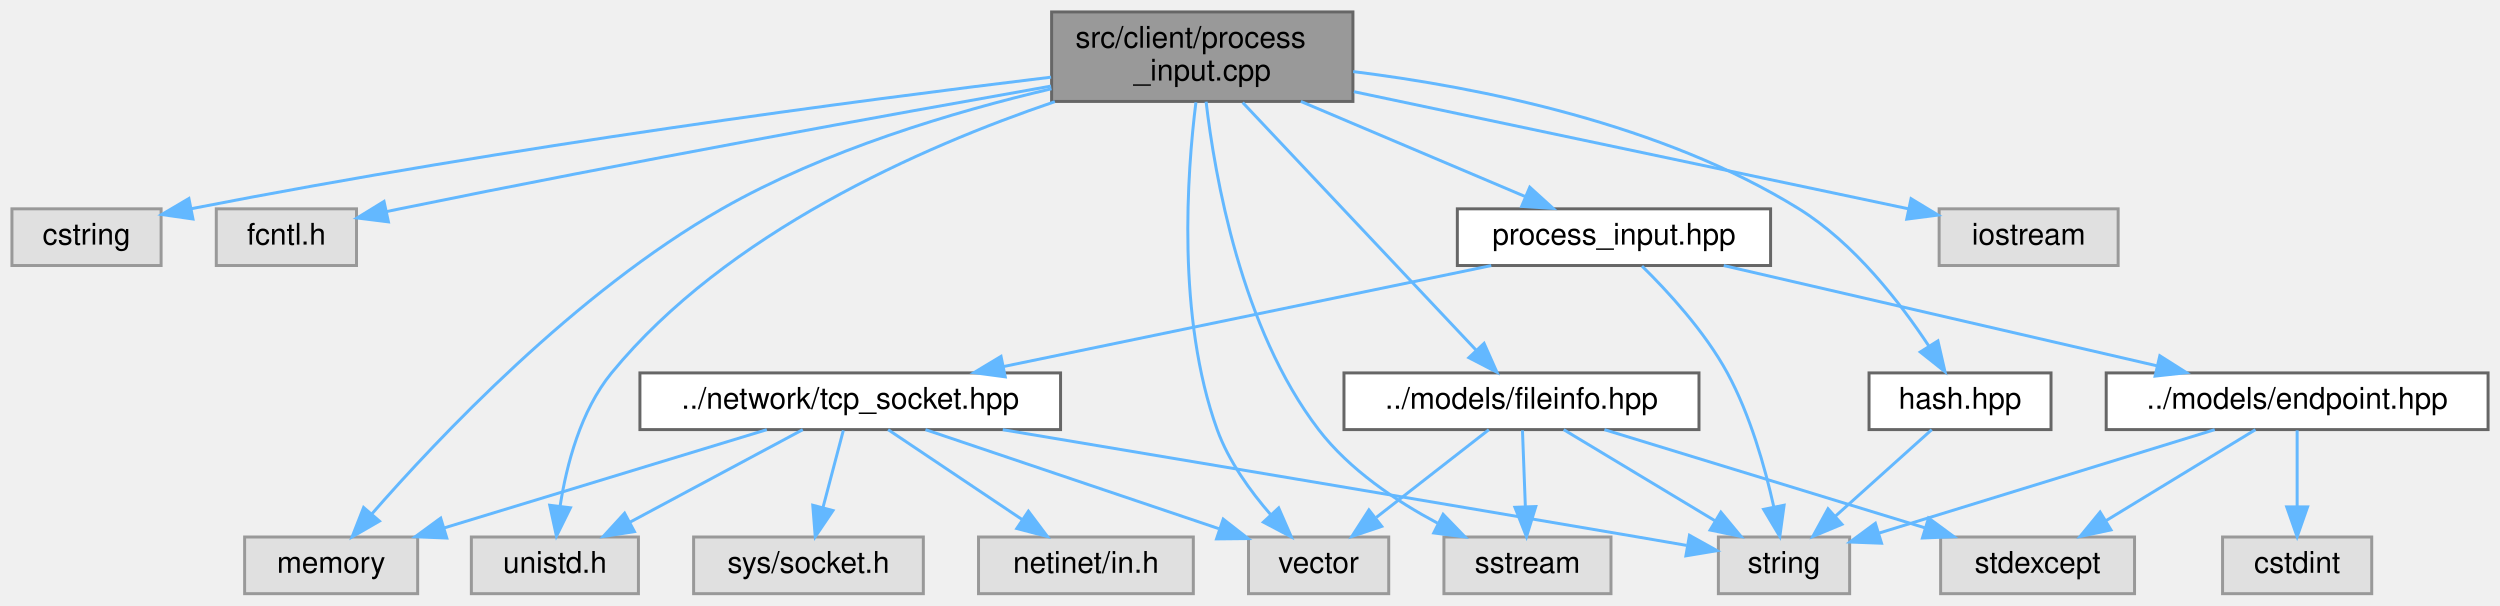
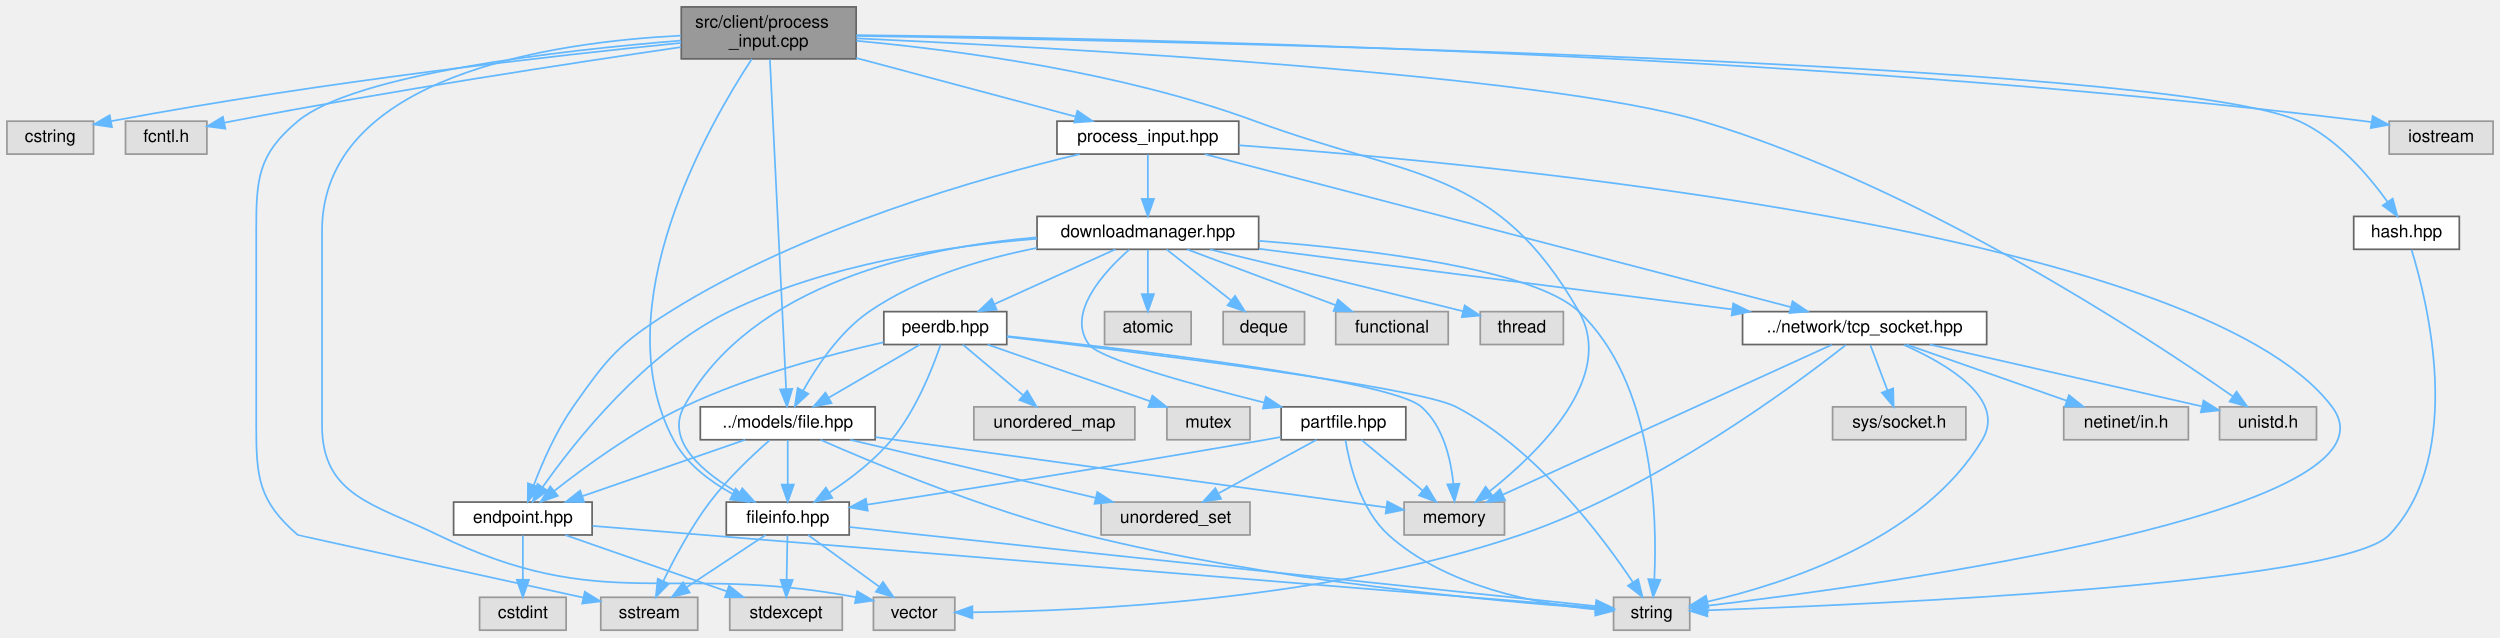
- <svg xmlns="http://www.w3.org/2000/svg" xmlns:xlink="http://www.w3.org/1999/xlink" width="838pt" height="203pt" viewBox="0.00 0.00 838.00 203.00">
-   <g id="graph0" class="graph" transform="scale(1 1) rotate(0) translate(4 199)">
+ <svg xmlns="http://www.w3.org/2000/svg" xmlns:xlink="http://www.w3.org/1999/xlink" width="1444pt" height="368pt" viewBox="0.00 0.00 1444.00 368.00">
+   <g id="graph0" class="graph" transform="scale(1 1) rotate(0) translate(4 364)">
    <g id="Node000001" class="node">
      <g id="a_Node000001">
        <a xlink:title=" ">
-           <polygon fill="#999999" stroke="#666666" points="449.5,-195 348.5,-195 348.5,-165 449.5,-165 449.5,-195" />
-           <text text-anchor="start" x="356.5" y="-183" font-family="Helvetica,sans-Serif" font-size="10.00">src/client/process</text>
-           <text text-anchor="middle" x="399" y="-172" font-family="Helvetica,sans-Serif" font-size="10.00">_input.cpp</text>
+           <polygon fill="#999999" stroke="#666666" points="490.5,-360 389.5,-360 389.5,-330 490.5,-330 490.5,-360" />
+           <text text-anchor="start" x="397.5" y="-348" font-family="Helvetica,sans-Serif" font-size="10.00">src/client/process</text>
+           <text text-anchor="middle" x="440" y="-337" font-family="Helvetica,sans-Serif" font-size="10.00">_input.cpp</text>
        </a>
      </g>
    </g>
    <g id="Node000002" class="node">
      <g id="a_Node000002">
        <a xlink:title=" ">
-           <polygon fill="#e0e0e0" stroke="#999999" points="50,-129 0,-129 0,-110 50,-110 50,-129" />
-           <text text-anchor="middle" x="25" y="-117" font-family="Helvetica,sans-Serif" font-size="10.00">cstring</text>
+           <polygon fill="#e0e0e0" stroke="#999999" points="50,-294 0,-294 0,-275 50,-275 50,-294" />
+           <text text-anchor="middle" x="25" y="-282" font-family="Helvetica,sans-Serif" font-size="10.00">cstring</text>
        </a>
      </g>
    </g>
    <g id="edge1_Node000001_Node000002" class="edge">
      <g id="a_edge1_Node000001_Node000002">
        <a xlink:title=" ">
-           <path fill="none" stroke="#63b8ff" d="M348.33,-173.14C283.67,-165.31 168.24,-150.15 60.28,-129.08" />
-           <polygon fill="#63b8ff" stroke="#63b8ff" points="60.68,-125.59 50.19,-127.09 59.32,-132.46 60.68,-125.59" />
+           <path fill="none" stroke="#63b8ff" d="M389.48,-339.23C318.17,-332.09 183.81,-317.13 60.2,-294.03" />
+           <polygon fill="#63b8ff" stroke="#63b8ff" points="60.66,-290.56 50.18,-292.14 59.36,-297.43 60.66,-290.56" />
        </a>
      </g>
    </g>
    <g id="Node000003" class="node">
      <g id="a_Node000003">
        <a xlink:title=" ">
-           <polygon fill="#e0e0e0" stroke="#999999" points="115.5,-129 68.5,-129 68.5,-110 115.5,-110 115.5,-129" />
-           <text text-anchor="middle" x="92" y="-117" font-family="Helvetica,sans-Serif" font-size="10.00">fcntl.h</text>
+           <polygon fill="#e0e0e0" stroke="#999999" points="115.5,-294 68.5,-294 68.5,-275 115.5,-275 115.5,-294" />
+           <text text-anchor="middle" x="92" y="-282" font-family="Helvetica,sans-Serif" font-size="10.00">fcntl.h</text>
        </a>
      </g>
    </g>
    <g id="edge2_Node000001_Node000003" class="edge">
      <g id="a_edge2_Node000001_Node000003">
        <a xlink:title=" ">
-           <path fill="none" stroke="#63b8ff" d="M348.32,-170.15C294.17,-160.55 205.85,-144.53 130,-129 128.55,-128.7 127.07,-128.4 125.58,-128.08" />
-           <polygon fill="#63b8ff" stroke="#63b8ff" points="126.2,-124.63 115.69,-125.94 124.72,-131.48 126.2,-124.63" />
+           <path fill="none" stroke="#63b8ff" d="M389.36,-336.79C327.85,-327.81 221.01,-311.5 130,-294 128.55,-293.72 127.07,-293.43 125.57,-293.12" />
+           <polygon fill="#63b8ff" stroke="#63b8ff" points="126.18,-289.67 115.67,-291.03 124.73,-296.52 126.18,-289.67" />
        </a>
      </g>
    </g>
    <g id="Node000004" class="node">
      <g id="a_Node000004">
        <a xlink:title=" ">
-           <polygon fill="#e0e0e0" stroke="#999999" points="136,-19 78,-19 78,0 136,0 136,-19" />
-           <text text-anchor="middle" x="107" y="-7" font-family="Helvetica,sans-Serif" font-size="10.00">memory</text>
+           <polygon fill="#e0e0e0" stroke="#999999" points="865,-74 807,-74 807,-55 865,-55 865,-74" />
+           <text text-anchor="middle" x="836" y="-62" font-family="Helvetica,sans-Serif" font-size="10.00">memory</text>
        </a>
      </g>
    </g>
    <g id="edge3_Node000001_Node000004" class="edge">
      <g id="a_edge3_Node000001_Node000004">
        <a xlink:title=" ">
-           <path fill="none" stroke="#63b8ff" d="M348.47,-169.25C315.54,-161.5 272.45,-148.64 238,-129 188.93,-101.02 142.66,-51.96 120.56,-26.64" />
-           <polygon fill="#63b8ff" stroke="#63b8ff" points="123.19,-24.33 114.02,-19.03 117.88,-28.89 123.19,-24.33" />
+           <path fill="none" stroke="#63b8ff" d="M490.64,-340.42C548.02,-335.14 643.61,-322.59 721,-294 811.45,-260.58 860.13,-267.7 908,-184 929.66,-146.13 884.56,-102.48 856.37,-80.22" />
+           <polygon fill="#63b8ff" stroke="#63b8ff" points="858.33,-77.32 848.26,-74.03 854.09,-82.88 858.33,-77.32" />
        </a>
      </g>
    </g>
    <g id="Node000005" class="node">
      <g id="a_Node000005">
        <a xlink:title=" ">
-           <polygon fill="#e0e0e0" stroke="#999999" points="706,-129 646,-129 646,-110 706,-110 706,-129" />
-           <text text-anchor="middle" x="676" y="-117" font-family="Helvetica,sans-Serif" font-size="10.00">iostream</text>
+           <polygon fill="#e0e0e0" stroke="#999999" points="1436,-294 1376,-294 1376,-275 1436,-275 1436,-294" />
+           <text text-anchor="middle" x="1406" y="-282" font-family="Helvetica,sans-Serif" font-size="10.00">iostream</text>
        </a>
      </g>
    </g>
    <g id="edge4_Node000001_Node000005" class="edge">
      <g id="a_edge4_Node000001_Node000005">
        <a xlink:title=" ">
-           <path fill="none" stroke="#63b8ff" d="M449.81,-168.27C503.32,-156.97 586.51,-139.4 635.69,-129.01" />
-           <polygon fill="#63b8ff" stroke="#63b8ff" points="636.58,-132.4 645.64,-126.91 635.14,-125.55 636.58,-132.4" />
+           <path fill="none" stroke="#63b8ff" d="M490.69,-343.68C630.2,-342.27 1031.46,-334.7 1362,-294 1363.26,-293.84 1364.54,-293.68 1365.83,-293.49" />
+           <polygon fill="#63b8ff" stroke="#63b8ff" points="1366.47,-296.93 1375.79,-291.9 1365.36,-290.02 1366.47,-296.93" />
        </a>
      </g>
    </g>
    <g id="Node000006" class="node">
      <g id="a_Node000006">
        <a xlink:title=" ">
-           <polygon fill="#e0e0e0" stroke="#999999" points="536,-19 480,-19 480,0 536,0 536,-19" />
-           <text text-anchor="middle" x="508" y="-7" font-family="Helvetica,sans-Serif" font-size="10.00">sstream</text>
+           <polygon fill="#e0e0e0" stroke="#999999" points="399,-19 343,-19 343,0 399,0 399,-19" />
+           <text text-anchor="middle" x="371" y="-7" font-family="Helvetica,sans-Serif" font-size="10.00">sstream</text>
        </a>
      </g>
    </g>
    <g id="edge5_Node000001_Node000006" class="edge">
      <g id="a_edge5_Node000001_Node000006">
        <a xlink:title=" ">
-           <path fill="none" stroke="#63b8ff" d="M400.28,-164.92C403.15,-140.3 412.03,-88.84 438,-55 448.33,-41.54 463.98,-31.05 477.86,-23.64" />
-           <polygon fill="#63b8ff" stroke="#63b8ff" points="479.73,-26.61 487.1,-19 476.59,-20.36 479.73,-26.61" />
+           <path fill="none" stroke="#63b8ff" d="M389.35,-340.58C320.16,-334.94 200.9,-321.46 168,-294 144.84,-274.66 144,-260.67 144,-230.5 144,-230.5 144,-230.5 144,-118.5 144,-88.33 145.17,-74.73 168,-55 168.2,-54.83 274.01,-31.69 332.77,-18.85" />
+           <polygon fill="#63b8ff" stroke="#63b8ff" points="333.79,-22.21 342.81,-16.66 332.29,-15.37 333.79,-22.21" />
        </a>
      </g>
    </g>
    <g id="Node000007" class="node">
      <g id="a_Node000007">
        <a xlink:title=" ">
-           <polygon fill="#e0e0e0" stroke="#999999" points="210,-19 154,-19 154,0 210,0 210,-19" />
-           <text text-anchor="middle" x="182" y="-7" font-family="Helvetica,sans-Serif" font-size="10.00">unistd.h</text>
+           <polygon fill="#e0e0e0" stroke="#999999" points="1334,-129 1278,-129 1278,-110 1334,-110 1334,-129" />
+           <text text-anchor="middle" x="1306" y="-117" font-family="Helvetica,sans-Serif" font-size="10.00">unistd.h</text>
        </a>
      </g>
    </g>
    <g id="edge6_Node000001_Node000007" class="edge">
      <g id="a_edge6_Node000001_Node000007">
        <a xlink:title=" ">
-           <path fill="none" stroke="#63b8ff" d="M349.59,-164.93C304.6,-149.65 239.49,-120.93 201,-74 190.62,-61.35 185.91,-43.16 183.77,-29.49" />
-           <polygon fill="#63b8ff" stroke="#63b8ff" points="187.21,-28.79 182.52,-19.29 180.27,-29.64 187.21,-28.79" />
+           <path fill="none" stroke="#63b8ff" d="M490.55,-341.85C606.44,-336.51 888.27,-321.09 979,-294 1103.93,-256.7 1236.21,-169.56 1285.74,-135" />
+           <polygon fill="#63b8ff" stroke="#63b8ff" points="1287.84,-137.8 1294,-129.18 1283.81,-132.07 1287.84,-137.8" />
        </a>
      </g>
    </g>
    <g id="Node000008" class="node">
      <g id="a_Node000008">
        <a xlink:title=" ">
-           <polygon fill="#e0e0e0" stroke="#999999" points="461.5,-19 414.5,-19 414.5,0 461.5,0 461.5,-19" />
-           <text text-anchor="middle" x="438" y="-7" font-family="Helvetica,sans-Serif" font-size="10.00">vector</text>
+           <polygon fill="#e0e0e0" stroke="#999999" points="547.5,-19 500.5,-19 500.5,0 547.5,0 547.5,-19" />
+           <text text-anchor="middle" x="524" y="-7" font-family="Helvetica,sans-Serif" font-size="10.00">vector</text>
        </a>
      </g>
    </g>
    <g id="edge7_Node000001_Node000008" class="edge">
      <g id="a_edge7_Node000001_Node000008">
        <a xlink:title=" ">
-           <path fill="none" stroke="#63b8ff" d="M396.87,-164.71C393.92,-141.07 390.4,-92.69 404,-55 407.82,-44.41 415.14,-34.3 422.01,-26.4" />
-           <polygon fill="#63b8ff" stroke="#63b8ff" points="424.61,-28.75 428.85,-19.03 419.48,-23.98 424.61,-28.75" />
+           <path fill="none" stroke="#63b8ff" d="M389.34,-343.44C314.2,-339.62 182,-320.17 182,-230.5 182,-230.5 182,-230.5 182,-118.5 182,-77.47 212.11,-72.95 249,-55 344.3,-8.63 382.8,-39.14 490.37,-19.07" />
+           <polygon fill="#63b8ff" stroke="#63b8ff" points="491.17,-22.48 500.3,-17.11 489.82,-15.61 491.17,-22.48" />
        </a>
      </g>
    </g>
    <g id="Node000009" class="node">
      <g id="a_Node000009">
-         <a xlink:href="fileinfo_8hpp.html" target="_top" xlink:title=" ">
-           <polygon fill="white" stroke="#666666" points="565.5,-74 446.5,-74 446.5,-55 565.5,-55 565.5,-74" />
-           <text text-anchor="middle" x="506" y="-62" font-family="Helvetica,sans-Serif" font-size="10.00">../models/fileinfo.hpp</text>
+         <a xlink:href="file_8hpp.html" target="_top" xlink:title=" ">
+           <polygon fill="white" stroke="#666666" points="501.5,-129 400.5,-129 400.5,-110 501.5,-110 501.5,-129" />
+           <text text-anchor="middle" x="451" y="-117" font-family="Helvetica,sans-Serif" font-size="10.00">../models/file.hpp</text>
        </a>
      </g>
    </g>
    <g id="edge8_Node000001_Node000009" class="edge">
      <g id="a_edge8_Node000001_Node000009">
        <a xlink:title=" ">
-           <path fill="none" stroke="#63b8ff" d="M412.55,-164.63C432.59,-143.37 469.98,-103.71 490.88,-81.54" />
-           <polygon fill="#63b8ff" stroke="#63b8ff" points="493.46,-83.91 497.77,-74.23 488.36,-79.1 493.46,-83.91" />
+           <path fill="none" stroke="#63b8ff" d="M440.7,-329.68C442.62,-290.76 447.92,-183.07 450.07,-139.33" />
+           <polygon fill="#63b8ff" stroke="#63b8ff" points="453.57,-139.39 450.57,-129.23 446.58,-139.05 453.57,-139.39" />
+         </a>
+       </g>
+     </g>
+     <g id="Node000015" class="node">
+       <g id="a_Node000015">
+         <a xlink:href="fileinfo_8hpp.html" target="_top" xlink:title=" ">
+           <polygon fill="white" stroke="#666666" points="486.5,-74 415.5,-74 415.5,-55 486.5,-55 486.5,-74" />
+           <text text-anchor="middle" x="451" y="-62" font-family="Helvetica,sans-Serif" font-size="10.00">fileinfo.hpp</text>
+         </a>
+       </g>
+     </g>
+     <g id="edge22_Node000001_Node000015" class="edge">
+       <g id="a_edge22_Node000001_Node000015">
+         <a xlink:title=" ">
+           <path fill="none" stroke="#63b8ff" d="M430.27,-329.95C405.43,-292.19 344.44,-186.27 385,-110 392.31,-96.25 405.97,-85.99 418.97,-78.8" />
+           <polygon fill="#63b8ff" stroke="#63b8ff" points="420.89,-81.75 428.22,-74.11 417.72,-75.51 420.89,-81.75" />
+         </a>
+       </g>
+     </g>
+     <g id="Node000016" class="node">
+       <g id="a_Node000016">
+         <a xlink:href="hash_8hpp.html" target="_top" xlink:title=" ">
+           <polygon fill="white" stroke="#666666" points="1416.5,-239 1355.5,-239 1355.5,-220 1416.5,-220 1416.5,-239" />
+           <text text-anchor="middle" x="1386" y="-227" font-family="Helvetica,sans-Serif" font-size="10.00">hash.hpp</text>
+         </a>
+       </g>
+     </g>
+     <g id="edge23_Node000001_Node000016" class="edge">
+       <g id="a_edge23_Node000001_Node000016">
+         <a xlink:title=" ">
+           <path fill="none" stroke="#63b8ff" d="M490.62,-343.27C667.04,-340.42 1248.18,-328.49 1324,-294 1345.83,-284.07 1364.04,-262.73 1374.96,-247.53" />
+           <polygon fill="#63b8ff" stroke="#63b8ff" points="1378.02,-249.25 1380.78,-239.02 1372.25,-245.3 1378.02,-249.25" />
+         </a>
+       </g>
+     </g>
+     <g id="Node000017" class="node">
+       <g id="a_Node000017">
+         <a xlink:href="process__input_8hpp.html" target="_top" xlink:title=" ">
+           <polygon fill="white" stroke="#666666" points="711.5,-294 606.5,-294 606.5,-275 711.5,-275 711.5,-294" />
+           <text text-anchor="middle" x="659" y="-282" font-family="Helvetica,sans-Serif" font-size="10.00">process_input.hpp</text>
+         </a>
+       </g>
+     </g>
+     <g id="edge25_Node000001_Node000017" class="edge">
+       <g id="a_edge25_Node000001_Node000017">
+         <a xlink:title=" ">
+           <path fill="none" stroke="#63b8ff" d="M490.52,-330.51C528.97,-320.23 581.25,-306.27 617.32,-296.63" />
+           <polygon fill="#63b8ff" stroke="#63b8ff" points="618.29,-300 627.04,-294.04 616.48,-293.24 618.29,-300" />
+         </a>
+       </g>
+     </g>
+     <g id="edge9_Node000009_Node000004" class="edge">
+       <g id="a_edge9_Node000009_Node000004">
+         <a xlink:title=" ">
+           <path fill="none" stroke="#63b8ff" d="M501.73,-111.52C579.42,-100.82 726.23,-80.61 796.53,-70.93" />
+           <polygon fill="#63b8ff" stroke="#63b8ff" points="797.31,-74.36 806.74,-69.53 796.35,-67.43 797.31,-74.36" />
+         </a>
+       </g>
+     </g>
+     <g id="edge11_Node000009_Node000006" class="edge">
+       <g id="a_edge11_Node000009_Node000006">
+         <a xlink:title=" ">
+           <path fill="none" stroke="#63b8ff" d="M440.5,-109.69C430.79,-101.21 416.34,-87.67 406,-74 395.22,-59.74 385.63,-41.76 379.22,-28.57" />
+           <polygon fill="#63b8ff" stroke="#63b8ff" points="382.23,-26.75 374.81,-19.19 375.9,-29.73 382.23,-26.75" />
+         </a>
+       </g>
+     </g>
+     <g id="Node000010" class="node">
+       <g id="a_Node000010">
+         <a xlink:title=" ">
+           <polygon fill="#e0e0e0" stroke="#999999" points="972,-19 928,-19 928,0 972,0 972,-19" />
+           <text text-anchor="middle" x="950" y="-7" font-family="Helvetica,sans-Serif" font-size="10.00">string</text>
+         </a>
+       </g>
+     </g>
+     <g id="edge10_Node000009_Node000010" class="edge">
+       <g id="a_edge10_Node000009_Node000010">
+         <a xlink:title=" ">
+           <path fill="none" stroke="#63b8ff" d="M469.91,-109.96C501.13,-96.21 565.71,-69.29 623,-55 728.98,-28.56 858.45,-16.82 917.66,-12.55" />
+           <polygon fill="#63b8ff" stroke="#63b8ff" points="918.14,-16.03 927.87,-11.84 917.65,-9.04 918.14,-16.03" />
+         </a>
+       </g>
+     </g>
+     <g id="Node000011" class="node">
+       <g id="a_Node000011">
+         <a xlink:title=" ">
+           <polygon fill="#e0e0e0" stroke="#999999" points="718,-74 632,-74 632,-55 718,-55 718,-74" />
+           <text text-anchor="middle" x="675" y="-62" font-family="Helvetica,sans-Serif" font-size="10.00">unordered_set</text>
+         </a>
+       </g>
+     </g>
+     <g id="edge12_Node000009_Node000011" class="edge">
+       <g id="a_edge12_Node000009_Node000011">
+         <a xlink:title=" ">
+           <path fill="none" stroke="#63b8ff" d="M486.99,-109.98C525.49,-100.87 586.69,-86.4 628.74,-76.45" />
+           <polygon fill="#63b8ff" stroke="#63b8ff" points="629.8,-79.79 638.73,-74.08 628.19,-72.98 629.8,-79.79" />
        </a>
      </g>
    </g>
    <g id="Node000012" class="node">
      <g id="a_Node000012">
-         <a xlink:href="hash_8hpp.html" target="_top" xlink:title=" ">
-           <polygon fill="white" stroke="#666666" points="683.5,-74 622.5,-74 622.5,-55 683.5,-55 683.5,-74" />
-           <text text-anchor="middle" x="653" y="-62" font-family="Helvetica,sans-Serif" font-size="10.00">hash.hpp</text>
-         </a>
-       </g>
-     </g>
-     <g id="edge13_Node000001_Node000012" class="edge">
-       <g id="a_edge13_Node000001_Node000012">
-         <a xlink:title=" ">
-           <path fill="none" stroke="#63b8ff" d="M449.59,-175C492.16,-169.7 553.23,-157.41 599,-129 617.56,-117.48 633,-97.47 642.56,-82.99" />
-           <polygon fill="#63b8ff" stroke="#63b8ff" points="645.59,-84.74 647.96,-74.41 639.67,-81.01 645.59,-84.74" />
+         <a xlink:href="endpoint_8hpp.html" target="_top" xlink:title=" ">
+           <polygon fill="white" stroke="#666666" points="338,-74 258,-74 258,-55 338,-55 338,-74" />
+           <text text-anchor="middle" x="298" y="-62" font-family="Helvetica,sans-Serif" font-size="10.00">endpoint.hpp</text>
+         </a>
+       </g>
+     </g>
+     <g id="edge13_Node000009_Node000012" class="edge">
+       <g id="a_edge13_Node000009_Node000012">
+         <a xlink:title=" ">
+           <path fill="none" stroke="#63b8ff" d="M426.42,-109.98C400.95,-101.16 360.96,-87.31 332.37,-77.41" />
+           <polygon fill="#63b8ff" stroke="#63b8ff" points="333.37,-74.05 322.77,-74.08 331.08,-80.66 333.37,-74.05" />
+         </a>
+       </g>
+     </g>
+     <g id="edge17_Node000009_Node000015" class="edge">
+       <g id="a_edge17_Node000009_Node000015">
+         <a xlink:title=" ">
+           <path fill="none" stroke="#63b8ff" d="M451,-109.75C451,-102.8 451,-92.85 451,-84.13" />
+           <polygon fill="#63b8ff" stroke="#63b8ff" points="454.5,-84.09 451,-74.09 447.5,-84.09 454.5,-84.09" />
+         </a>
+       </g>
+     </g>
+     <g id="edge16_Node000012_Node000010" class="edge">
+       <g id="a_edge16_Node000012_Node000010">
+         <a xlink:title=" ">
+           <path fill="none" stroke="#63b8ff" d="M338.29,-60.22C458,-50.49 809.86,-21.89 918.01,-13.1" />
+           <polygon fill="#63b8ff" stroke="#63b8ff" points="918.3,-16.59 927.98,-12.29 917.73,-9.61 918.3,-16.59" />
        </a>
      </g>
    </g>
    <g id="Node000013" class="node">
      <g id="a_Node000013">
-         <a xlink:href="process__input_8hpp.html" target="_top" xlink:title=" ">
-           <polygon fill="white" stroke="#666666" points="589.5,-129 484.5,-129 484.5,-110 589.5,-110 589.5,-129" />
-           <text text-anchor="middle" x="537" y="-117" font-family="Helvetica,sans-Serif" font-size="10.00">process_input.hpp</text>
-         </a>
-       </g>
-     </g>
-     <g id="edge15_Node000001_Node000013" class="edge">
-       <g id="a_edge15_Node000001_Node000013">
-         <a xlink:title=" ">
-           <path fill="none" stroke="#63b8ff" d="M432.05,-164.99C454.98,-155.27 485.24,-142.44 507.38,-133.06" />
-           <polygon fill="#63b8ff" stroke="#63b8ff" points="508.78,-136.26 516.62,-129.14 506.05,-129.82 508.78,-136.26" />
-         </a>
-       </g>
-     </g>
-     <g id="edge9_Node000009_Node000006" class="edge">
-       <g id="a_edge9_Node000009_Node000006">
-         <a xlink:title=" ">
-           <path fill="none" stroke="#63b8ff" d="M506.33,-54.75C506.59,-47.8 506.97,-37.85 507.3,-29.13" />
-           <polygon fill="#63b8ff" stroke="#63b8ff" points="510.8,-29.21 507.68,-19.09 503.8,-28.95 510.8,-29.21" />
-         </a>
-       </g>
-     </g>
-     <g id="edge12_Node000009_Node000008" class="edge">
-       <g id="a_edge12_Node000009_Node000008">
-         <a xlink:title=" ">
-           <path fill="none" stroke="#63b8ff" d="M495.07,-54.98C484.92,-47.07 469.58,-35.11 457.35,-25.58" />
-           <polygon fill="#63b8ff" stroke="#63b8ff" points="459.16,-22.56 449.12,-19.17 454.86,-28.08 459.16,-22.56" />
-         </a>
-       </g>
-     </g>
-     <g id="Node000010" class="node">
-       <g id="a_Node000010">
-         <a xlink:title=" ">
-           <polygon fill="#e0e0e0" stroke="#999999" points="711.5,-19 646.5,-19 646.5,0 711.5,0 711.5,-19" />
-           <text text-anchor="middle" x="679" y="-7" font-family="Helvetica,sans-Serif" font-size="10.00">stdexcept</text>
-         </a>
-       </g>
-     </g>
-     <g id="edge10_Node000009_Node000010" class="edge">
-       <g id="a_edge10_Node000009_Node000010">
-         <a xlink:title=" ">
-           <path fill="none" stroke="#63b8ff" d="M533.8,-54.98C562.97,-46.05 609,-31.94 641.4,-22.02" />
-           <polygon fill="#63b8ff" stroke="#63b8ff" points="642.45,-25.36 650.99,-19.08 640.4,-18.66 642.45,-25.36" />
-         </a>
-       </g>
-     </g>
-     <g id="Node000011" class="node">
-       <g id="a_Node000011">
-         <a xlink:title=" ">
-           <polygon fill="#e0e0e0" stroke="#999999" points="616,-19 572,-19 572,0 616,0 616,-19" />
-           <text text-anchor="middle" x="594" y="-7" font-family="Helvetica,sans-Serif" font-size="10.00">string</text>
-         </a>
-       </g>
-     </g>
-     <g id="edge11_Node000009_Node000011" class="edge">
-       <g id="a_edge11_Node000009_Node000011">
-         <a xlink:title=" ">
-           <path fill="none" stroke="#63b8ff" d="M520.14,-54.98C533.79,-46.77 554.69,-34.18 570.78,-24.49" />
-           <polygon fill="#63b8ff" stroke="#63b8ff" points="572.84,-27.33 579.6,-19.17 569.23,-21.33 572.84,-27.33" />
-         </a>
-       </g>
-     </g>
-     <g id="edge14_Node000012_Node000011" class="edge">
-       <g id="a_edge14_Node000012_Node000011">
-         <a xlink:title=" ">
-           <path fill="none" stroke="#63b8ff" d="M643.52,-54.98C634.8,-47.15 621.66,-35.34 611.1,-25.86" />
-           <polygon fill="#63b8ff" stroke="#63b8ff" points="613.43,-23.25 603.65,-19.17 608.75,-28.46 613.43,-23.25" />
-         </a>
-       </g>
-     </g>
-     <g id="edge16_Node000013_Node000011" class="edge">
-       <g id="a_edge16_Node000013_Node000011">
-         <a xlink:title=" ">
-           <path fill="none" stroke="#63b8ff" d="M546.39,-109.81C554.97,-101.4 567.42,-87.92 575,-74 582.66,-59.93 587.61,-42.38 590.53,-29.3" />
-           <polygon fill="#63b8ff" stroke="#63b8ff" points="594.03,-29.65 592.59,-19.16 587.17,-28.26 594.03,-29.65" />
+         <a xlink:title=" ">
+           <polygon fill="#e0e0e0" stroke="#999999" points="323,-19 273,-19 273,0 323,0 323,-19" />
+           <text text-anchor="middle" x="298" y="-7" font-family="Helvetica,sans-Serif" font-size="10.00">cstdint</text>
+         </a>
+       </g>
+     </g>
+     <g id="edge14_Node000012_Node000013" class="edge">
+       <g id="a_edge14_Node000012_Node000013">
+         <a xlink:title=" ">
+           <path fill="none" stroke="#63b8ff" d="M298,-54.75C298,-47.8 298,-37.85 298,-29.13" />
+           <polygon fill="#63b8ff" stroke="#63b8ff" points="301.5,-29.09 298,-19.09 294.5,-29.09 301.5,-29.09" />
        </a>
      </g>
    </g>
    <g id="Node000014" class="node">
      <g id="a_Node000014">
-         <a xlink:href="endpoint_8hpp.html" target="_top" xlink:title=" ">
-           <polygon fill="white" stroke="#666666" points="830,-74 702,-74 702,-55 830,-55 830,-74" />
-           <text text-anchor="middle" x="766" y="-62" font-family="Helvetica,sans-Serif" font-size="10.00">../models/endpoint.hpp</text>
-         </a>
-       </g>
-     </g>
-     <g id="edge17_Node000013_Node000014" class="edge">
-       <g id="a_edge17_Node000013_Node000014">
-         <a xlink:title=" ">
-           <path fill="none" stroke="#63b8ff" d="M573.79,-109.98C613.24,-100.86 675.98,-86.33 718.98,-76.38" />
-           <polygon fill="#63b8ff" stroke="#63b8ff" points="719.97,-79.75 728.92,-74.08 718.39,-72.93 719.97,-79.75" />
-         </a>
-       </g>
-     </g>
-     <g id="Node000016" class="node">
-       <g id="a_Node000016">
-         <a xlink:href="tcp__socket_8hpp.html" target="_top" xlink:title=" ">
-           <polygon fill="white" stroke="#666666" points="351.5,-74 210.5,-74 210.5,-55 351.5,-55 351.5,-74" />
-           <text text-anchor="middle" x="281" y="-62" font-family="Helvetica,sans-Serif" font-size="10.00">../network/tcp_socket.hpp</text>
-         </a>
-       </g>
-     </g>
-     <g id="edge21_Node000013_Node000016" class="edge">
-       <g id="a_edge21_Node000013_Node000016">
-         <a xlink:title=" ">
-           <path fill="none" stroke="#63b8ff" d="M495.87,-109.98C451.4,-100.78 380.45,-86.09 332.35,-76.13" />
-           <polygon fill="#63b8ff" stroke="#63b8ff" points="332.96,-72.68 322.45,-74.08 331.54,-79.54 332.96,-72.68" />
-         </a>
-       </g>
-     </g>
-     <g id="edge19_Node000014_Node000010" class="edge">
-       <g id="a_edge19_Node000014_Node000010">
-         <a xlink:title=" ">
-           <path fill="none" stroke="#63b8ff" d="M752.02,-54.98C738.53,-46.77 717.87,-34.18 701.96,-24.49" />
-           <polygon fill="#63b8ff" stroke="#63b8ff" points="703.59,-21.38 693.23,-19.17 699.95,-27.36 703.59,-21.38" />
-         </a>
-       </g>
-     </g>
-     <g id="edge20_Node000014_Node000011" class="edge">
-       <g id="a_edge20_Node000014_Node000011">
-         <a xlink:title=" ">
-           <path fill="none" stroke="#63b8ff" d="M738.37,-54.98C707.69,-45.53 658.25,-30.3 625.94,-20.34" />
-           <polygon fill="#63b8ff" stroke="#63b8ff" points="626.69,-16.91 616.1,-17.31 624.62,-23.6 626.69,-16.91" />
-         </a>
-       </g>
-     </g>
-     <g id="Node000015" class="node">
-       <g id="a_Node000015">
-         <a xlink:title=" ">
-           <polygon fill="#e0e0e0" stroke="#999999" points="791,-19 741,-19 741,0 791,0 791,-19" />
-           <text text-anchor="middle" x="766" y="-7" font-family="Helvetica,sans-Serif" font-size="10.00">cstdint</text>
-         </a>
-       </g>
-     </g>
-     <g id="edge18_Node000014_Node000015" class="edge">
-       <g id="a_edge18_Node000014_Node000015">
-         <a xlink:title=" ">
-           <path fill="none" stroke="#63b8ff" d="M766,-54.75C766,-47.8 766,-37.85 766,-29.13" />
-           <polygon fill="#63b8ff" stroke="#63b8ff" points="769.5,-29.09 766,-19.09 762.5,-29.09 769.5,-29.09" />
-         </a>
-       </g>
-     </g>
-     <g id="edge22_Node000016_Node000004" class="edge">
-       <g id="a_edge22_Node000016_Node000004">
-         <a xlink:title=" ">
-           <path fill="none" stroke="#63b8ff" d="M253.04,-54.98C223.7,-46.05 177.4,-31.94 144.81,-22.02" />
-           <polygon fill="#63b8ff" stroke="#63b8ff" points="145.76,-18.65 135.18,-19.08 143.72,-25.34 145.76,-18.65" />
-         </a>
-       </g>
-     </g>
-     <g id="edge26_Node000016_Node000007" class="edge">
-       <g id="a_edge26_Node000016_Node000007">
-         <a xlink:title=" ">
-           <path fill="none" stroke="#63b8ff" d="M265.09,-54.98C249.45,-46.61 225.34,-33.7 207.12,-23.95" />
-           <polygon fill="#63b8ff" stroke="#63b8ff" points="208.66,-20.8 198.2,-19.17 205.36,-26.98 208.66,-20.8" />
-         </a>
-       </g>
-     </g>
-     <g id="edge27_Node000016_Node000008" class="edge">
-       <g id="a_edge27_Node000016_Node000008">
-         <a xlink:title=" ">
-           <path fill="none" stroke="#63b8ff" d="M306.22,-54.98C332.9,-45.98 375.11,-31.73 404.55,-21.79" />
-           <polygon fill="#63b8ff" stroke="#63b8ff" points="406.02,-24.99 414.38,-18.47 403.78,-18.36 406.02,-24.99" />
-         </a>
-       </g>
-     </g>
-     <g id="edge24_Node000016_Node000011" class="edge">
-       <g id="a_edge24_Node000016_Node000011">
-         <a xlink:title=" ">
-           <path fill="none" stroke="#63b8ff" d="M332.12,-54.96C385.31,-46.05 471.01,-31.65 545,-19 550.29,-18.1 555.9,-17.13 561.36,-16.18" />
-           <polygon fill="#63b8ff" stroke="#63b8ff" points="562.31,-19.57 571.56,-14.42 561.11,-12.68 562.31,-19.57" />
-         </a>
-       </g>
-     </g>
-     <g id="Node000017" class="node">
-       <g id="a_Node000017">
-         <a xlink:title=" ">
-           <polygon fill="#e0e0e0" stroke="#999999" points="396,-19 324,-19 324,0 396,0 396,-19" />
-           <text text-anchor="middle" x="360" y="-7" font-family="Helvetica,sans-Serif" font-size="10.00">netinet/in.h</text>
-         </a>
-       </g>
-     </g>
-     <g id="edge23_Node000016_Node000017" class="edge">
-       <g id="a_edge23_Node000016_Node000017">
-         <a xlink:title=" ">
-           <path fill="none" stroke="#63b8ff" d="M293.69,-54.98C305.83,-46.84 324.36,-34.41 338.75,-24.76" />
-           <polygon fill="#63b8ff" stroke="#63b8ff" points="340.72,-27.65 347.08,-19.17 336.82,-21.84 340.72,-27.65" />
+         <a xlink:title=" ">
+           <polygon fill="#e0e0e0" stroke="#999999" points="482.5,-19 417.5,-19 417.5,0 482.5,0 482.5,-19" />
+           <text text-anchor="middle" x="450" y="-7" font-family="Helvetica,sans-Serif" font-size="10.00">stdexcept</text>
+         </a>
+       </g>
+     </g>
+     <g id="edge15_Node000012_Node000014" class="edge">
+       <g id="a_edge15_Node000012_Node000014">
+         <a xlink:title=" ">
+           <path fill="none" stroke="#63b8ff" d="M322.42,-54.98C347.72,-46.16 387.45,-32.31 415.86,-22.41" />
+           <polygon fill="#63b8ff" stroke="#63b8ff" points="417.1,-25.68 425.39,-19.08 414.79,-19.07 417.1,-25.68" />
+         </a>
+       </g>
+     </g>
+     <g id="edge18_Node000015_Node000006" class="edge">
+       <g id="a_edge18_Node000015_Node000006">
+         <a xlink:title=" ">
+           <path fill="none" stroke="#63b8ff" d="M438.15,-54.98C425.86,-46.84 407.09,-34.41 392.52,-24.76" />
+           <polygon fill="#63b8ff" stroke="#63b8ff" points="394.36,-21.78 384.09,-19.17 390.49,-27.61 394.36,-21.78" />
+         </a>
+       </g>
+     </g>
+     <g id="edge21_Node000015_Node000008" class="edge">
+       <g id="a_edge21_Node000015_Node000008">
+         <a xlink:title=" ">
+           <path fill="none" stroke="#63b8ff" d="M462.73,-54.98C473.73,-47 490.42,-34.88 503.6,-25.31" />
+           <polygon fill="#63b8ff" stroke="#63b8ff" points="506.02,-27.88 512.06,-19.17 501.91,-22.21 506.02,-27.88" />
+         </a>
+       </g>
+     </g>
+     <g id="edge20_Node000015_Node000010" class="edge">
+       <g id="a_edge20_Node000015_Node000010">
+         <a xlink:title=" ">
+           <path fill="none" stroke="#63b8ff" d="M486.72,-59.58C500,-58.13 515.19,-56.48 529,-55 673.93,-39.44 846.97,-21.28 917.59,-13.89" />
+           <polygon fill="#63b8ff" stroke="#63b8ff" points="918.05,-17.36 927.63,-12.84 917.32,-10.4 918.05,-17.36" />
+         </a>
+       </g>
+     </g>
+     <g id="edge19_Node000015_Node000014" class="edge">
+       <g id="a_edge19_Node000015_Node000014">
+         <a xlink:title=" ">
+           <path fill="none" stroke="#63b8ff" d="M450.83,-54.75C450.7,-47.8 450.52,-37.85 450.35,-29.13" />
+           <polygon fill="#63b8ff" stroke="#63b8ff" points="453.85,-29.02 450.16,-19.09 446.85,-29.15 453.85,-29.02" />
+         </a>
+       </g>
+     </g>
+     <g id="edge24_Node000016_Node000010" class="edge">
+       <g id="a_edge24_Node000016_Node000010">
+         <a xlink:title=" ">
+           <path fill="none" stroke="#63b8ff" d="M1388.88,-219.79C1397.62,-191.57 1420.58,-101.71 1376,-55 1348.9,-26.61 1076.79,-14.78 982.2,-11.51" />
+           <polygon fill="#63b8ff" stroke="#63b8ff" points="982.19,-8 972.08,-11.17 981.95,-15 982.19,-8" />
+         </a>
+       </g>
+     </g>
+     <g id="edge26_Node000017_Node000010" class="edge">
+       <g id="a_edge26_Node000017_Node000010">
+         <a xlink:title=" ">
+           <path fill="none" stroke="#63b8ff" d="M711.71,-280.09C858.55,-269.37 1266.52,-230.76 1343,-129 1388.8,-68.07 1083.61,-26.22 982.06,-14.11" />
+           <polygon fill="#63b8ff" stroke="#63b8ff" points="982.41,-10.63 972.07,-12.94 981.6,-17.58 982.41,-10.63" />
+         </a>
+       </g>
+     </g>
+     <g id="edge27_Node000017_Node000012" class="edge">
+       <g id="a_edge27_Node000017_Node000012">
+         <a xlink:title=" ">
+           <path fill="none" stroke="#63b8ff" d="M619.59,-274.97C563.79,-261.67 459.97,-232.39 383,-184 353.47,-165.43 347.02,-157.57 327,-129 317.12,-114.9 309.28,-96.9 304.25,-83.67" />
+           <polygon fill="#63b8ff" stroke="#63b8ff" points="307.53,-82.46 300.84,-74.24 300.95,-84.84 307.53,-82.46" />
        </a>
      </g>
    </g>
    <g id="Node000018" class="node">
      <g id="a_Node000018">
-         <a xlink:title=" ">
-           <polygon fill="#e0e0e0" stroke="#999999" points="305.5,-19 228.5,-19 228.5,0 305.5,0 305.5,-19" />
-           <text text-anchor="middle" x="267" y="-7" font-family="Helvetica,sans-Serif" font-size="10.00">sys/socket.h</text>
-         </a>
-       </g>
-     </g>
-     <g id="edge25_Node000016_Node000018" class="edge">
-       <g id="a_edge25_Node000016_Node000018">
-         <a xlink:title=" ">
-           <path fill="none" stroke="#63b8ff" d="M278.69,-54.75C276.83,-47.72 274.16,-37.62 271.85,-28.84" />
-           <polygon fill="#63b8ff" stroke="#63b8ff" points="275.21,-27.86 269.27,-19.09 268.44,-29.65 275.21,-27.86" />
+         <a xlink:href="tcp__socket_8hpp.html" target="_top" xlink:title=" ">
+           <polygon fill="white" stroke="#666666" points="1143.5,-184 1002.5,-184 1002.5,-165 1143.5,-165 1143.5,-184" />
+           <text text-anchor="middle" x="1073" y="-172" font-family="Helvetica,sans-Serif" font-size="10.00">../network/tcp_socket.hpp</text>
+         </a>
+       </g>
+     </g>
+     <g id="edge28_Node000017_Node000018" class="edge">
+       <g id="a_edge28_Node000017_Node000018">
+         <a xlink:title=" ">
+           <path fill="none" stroke="#63b8ff" d="M691.83,-274.94C766.19,-255.54 947.4,-208.26 1030.32,-186.63" />
+           <polygon fill="#63b8ff" stroke="#63b8ff" points="1031.37,-189.98 1040.16,-184.07 1029.61,-183.2 1031.37,-189.98" />
+         </a>
+       </g>
+     </g>
+     <g id="Node000021" class="node">
+       <g id="a_Node000021">
+         <a xlink:href="downloadmanager_8hpp.html" target="_top" xlink:title=" ">
+           <polygon fill="white" stroke="#666666" points="723,-239 595,-239 595,-220 723,-220 723,-239" />
+           <text text-anchor="middle" x="659" y="-227" font-family="Helvetica,sans-Serif" font-size="10.00">downloadmanager.hpp</text>
+         </a>
+       </g>
+     </g>
+     <g id="edge35_Node000017_Node000021" class="edge">
+       <g id="a_edge35_Node000017_Node000021">
+         <a xlink:title=" ">
+           <path fill="none" stroke="#63b8ff" d="M659,-274.75C659,-267.8 659,-257.85 659,-249.13" />
+           <polygon fill="#63b8ff" stroke="#63b8ff" points="662.5,-249.09 659,-239.09 655.5,-249.09 662.5,-249.09" />
+         </a>
+       </g>
+     </g>
+     <g id="edge29_Node000018_Node000004" class="edge">
+       <g id="a_edge29_Node000018_Node000004">
+         <a xlink:title=" ">
+           <path fill="none" stroke="#63b8ff" d="M1054.01,-164.84C1012.39,-145.88 912.98,-100.58 864.1,-78.31" />
+           <polygon fill="#63b8ff" stroke="#63b8ff" points="865.31,-75.01 854.76,-74.05 862.4,-81.38 865.31,-75.01" />
+         </a>
+       </g>
+     </g>
+     <g id="edge33_Node000018_Node000007" class="edge">
+       <g id="a_edge33_Node000018_Node000007">
+         <a xlink:title=" ">
+           <path fill="none" stroke="#63b8ff" d="M1110.58,-165C1147.96,-156.53 1207.22,-143.1 1267.63,-129.31" />
+           <polygon fill="#63b8ff" stroke="#63b8ff" points="1268.75,-132.64 1277.72,-127 1267.19,-125.82 1268.75,-132.64" />
+         </a>
+       </g>
+     </g>
+     <g id="edge34_Node000018_Node000008" class="edge">
+       <g id="a_edge34_Node000018_Node000008">
+         <a xlink:title=" ">
+           <path fill="none" stroke="#63b8ff" d="M1062.17,-164.76C1033.49,-142.15 952.42,-81.68 874,-55 762.72,-17.14 621.6,-11.04 557.91,-10.35" />
+           <polygon fill="#63b8ff" stroke="#63b8ff" points="557.68,-6.85 547.66,-10.28 557.63,-13.85 557.68,-6.85" />
+         </a>
+       </g>
+     </g>
+     <g id="edge31_Node000018_Node000010" class="edge">
+       <g id="a_edge31_Node000018_Node000010">
+         <a xlink:title=" ">
+           <path fill="none" stroke="#63b8ff" d="M1095.61,-164.81C1120.44,-153.86 1155.03,-133.61 1141,-110 1106.81,-52.44 1027.01,-26.73 982.13,-16.46" />
+           <polygon fill="#63b8ff" stroke="#63b8ff" points="982.83,-13.03 972.31,-14.34 981.35,-19.88 982.83,-13.03" />
+         </a>
+       </g>
+     </g>
+     <g id="Node000019" class="node">
+       <g id="a_Node000019">
+         <a xlink:title=" ">
+           <polygon fill="#e0e0e0" stroke="#999999" points="1260,-129 1188,-129 1188,-110 1260,-110 1260,-129" />
+           <text text-anchor="middle" x="1224" y="-117" font-family="Helvetica,sans-Serif" font-size="10.00">netinet/in.h</text>
+         </a>
+       </g>
+     </g>
+     <g id="edge30_Node000018_Node000019" class="edge">
+       <g id="a_edge30_Node000018_Node000019">
+         <a xlink:title=" ">
+           <path fill="none" stroke="#63b8ff" d="M1097.26,-164.98C1122.32,-156.19 1161.63,-142.39 1189.83,-132.49" />
+           <polygon fill="#63b8ff" stroke="#63b8ff" points="1191.02,-135.78 1199.3,-129.17 1188.7,-129.18 1191.02,-135.78" />
+         </a>
+       </g>
+     </g>
+     <g id="Node000020" class="node">
+       <g id="a_Node000020">
+         <a xlink:title=" ">
+           <polygon fill="#e0e0e0" stroke="#999999" points="1131.5,-129 1054.5,-129 1054.5,-110 1131.5,-110 1131.5,-129" />
+           <text text-anchor="middle" x="1093" y="-117" font-family="Helvetica,sans-Serif" font-size="10.00">sys/socket.h</text>
+         </a>
+       </g>
+     </g>
+     <g id="edge32_Node000018_Node000020" class="edge">
+       <g id="a_edge32_Node000018_Node000020">
+         <a xlink:title=" ">
+           <path fill="none" stroke="#63b8ff" d="M1076.3,-164.75C1078.98,-157.65 1082.85,-147.4 1086.19,-138.56" />
+           <polygon fill="#63b8ff" stroke="#63b8ff" points="1089.5,-139.68 1089.76,-129.09 1082.95,-137.21 1089.5,-139.68" />
+         </a>
+       </g>
+     </g>
+     <g id="edge42_Node000021_Node000009" class="edge">
+       <g id="a_edge42_Node000021_Node000009">
+         <a xlink:title=" ">
+           <path fill="none" stroke="#63b8ff" d="M594.86,-220.77C563.55,-214.61 526.57,-203.61 498,-184 481.1,-172.39 467.91,-152.69 459.86,-138.3" />
+           <polygon fill="#63b8ff" stroke="#63b8ff" points="462.9,-136.56 455.12,-129.35 456.71,-139.83 462.9,-136.56" />
+         </a>
+       </g>
+     </g>
+     <g id="edge39_Node000021_Node000010" class="edge">
+       <g id="a_edge39_Node000021_Node000010">
+         <a xlink:title=" ">
+           <path fill="none" stroke="#63b8ff" d="M723.09,-224.88C787.83,-219.9 881.9,-208.57 908,-184 951.58,-142.99 953.31,-65.13 951.53,-29.35" />
+           <polygon fill="#63b8ff" stroke="#63b8ff" points="955.02,-29.06 950.88,-19.31 948.04,-29.51 955.02,-29.06" />
+         </a>
+       </g>
+     </g>
+     <g id="edge41_Node000021_Node000012" class="edge">
+       <g id="a_edge41_Node000021_Node000012">
+         <a xlink:title=" ">
+           <path fill="none" stroke="#63b8ff" d="M594.92,-226.1C544.37,-222.04 473.25,-211.43 417,-184 368.71,-160.45 328.28,-109.4 309.42,-82.65" />
+           <polygon fill="#63b8ff" stroke="#63b8ff" points="312.22,-80.54 303.67,-74.28 306.45,-84.51 312.22,-80.54" />
+         </a>
+       </g>
+     </g>
+     <g id="edge43_Node000021_Node000015" class="edge">
+       <g id="a_edge43_Node000021_Node000015">
+         <a xlink:title=" ">
+           <path fill="none" stroke="#63b8ff" d="M594.73,-226.9C528.5,-221.24 429.64,-200.49 391,-129 380.19,-109.01 402.59,-90.67 423.02,-78.89" />
+           <polygon fill="#63b8ff" stroke="#63b8ff" points="424.73,-81.95 431.85,-74.11 421.39,-75.79 424.73,-81.95" />
+         </a>
+       </g>
+     </g>
+     <g id="edge44_Node000021_Node000018" class="edge">
+       <g id="a_edge44_Node000021_Node000018">
+         <a xlink:title=" ">
+           <path fill="none" stroke="#63b8ff" d="M723.23,-220.28C796.92,-210.84 917.66,-195.39 996.24,-185.33" />
+           <polygon fill="#63b8ff" stroke="#63b8ff" points="997.08,-188.75 1006.56,-184.01 996.19,-181.8 997.08,-188.75" />
+         </a>
+       </g>
+     </g>
+     <g id="Node000022" class="node">
+       <g id="a_Node000022">
+         <a xlink:title=" ">
+           <polygon fill="#e0e0e0" stroke="#999999" points="684,-184 634,-184 634,-165 684,-165 684,-184" />
+           <text text-anchor="middle" x="659" y="-172" font-family="Helvetica,sans-Serif" font-size="10.00">atomic</text>
+         </a>
+       </g>
+     </g>
+     <g id="edge36_Node000021_Node000022" class="edge">
+       <g id="a_edge36_Node000021_Node000022">
+         <a xlink:title=" ">
+           <path fill="none" stroke="#63b8ff" d="M659,-219.75C659,-212.8 659,-202.85 659,-194.13" />
+           <polygon fill="#63b8ff" stroke="#63b8ff" points="662.5,-194.09 659,-184.09 655.5,-194.09 662.5,-194.09" />
+         </a>
+       </g>
+     </g>
+     <g id="Node000023" class="node">
+       <g id="a_Node000023">
+         <a xlink:title=" ">
+           <polygon fill="#e0e0e0" stroke="#999999" points="749.5,-184 702.5,-184 702.5,-165 749.5,-165 749.5,-184" />
+           <text text-anchor="middle" x="726" y="-172" font-family="Helvetica,sans-Serif" font-size="10.00">deque</text>
+         </a>
+       </g>
+     </g>
+     <g id="edge37_Node000021_Node000023" class="edge">
+       <g id="a_edge37_Node000021_Node000023">
+         <a xlink:title=" ">
+           <path fill="none" stroke="#63b8ff" d="M669.76,-219.98C679.77,-212.07 694.89,-200.11 706.93,-190.58" />
+           <polygon fill="#63b8ff" stroke="#63b8ff" points="709.37,-193.12 715.04,-184.17 705.03,-187.63 709.37,-193.12" />
+         </a>
+       </g>
+     </g>
+     <g id="Node000024" class="node">
+       <g id="a_Node000024">
+         <a xlink:title=" ">
+           <polygon fill="#e0e0e0" stroke="#999999" points="832.5,-184 767.5,-184 767.5,-165 832.5,-165 832.5,-184" />
+           <text text-anchor="middle" x="800" y="-172" font-family="Helvetica,sans-Serif" font-size="10.00">functional</text>
+         </a>
+       </g>
+     </g>
+     <g id="edge38_Node000021_Node000024" class="edge">
+       <g id="a_edge38_Node000021_Node000024">
+         <a xlink:title=" ">
+           <path fill="none" stroke="#63b8ff" d="M681.65,-219.98C704.85,-211.27 741.12,-197.63 767.4,-187.75" />
+           <polygon fill="#63b8ff" stroke="#63b8ff" points="768.8,-190.97 776.93,-184.17 766.34,-184.41 768.8,-190.97" />
+         </a>
+       </g>
+     </g>
+     <g id="Node000025" class="node">
+       <g id="a_Node000025">
+         <a xlink:title=" ">
+           <polygon fill="#e0e0e0" stroke="#999999" points="899,-184 851,-184 851,-165 899,-165 899,-184" />
+           <text text-anchor="middle" x="875" y="-172" font-family="Helvetica,sans-Serif" font-size="10.00">thread</text>
+         </a>
+       </g>
+     </g>
+     <g id="edge40_Node000021_Node000025" class="edge">
+       <g id="a_edge40_Node000021_Node000025">
+         <a xlink:title=" ">
+           <path fill="none" stroke="#63b8ff" d="M694.8,-219.95C729.7,-211.57 784.52,-198.33 841.04,-184.22" />
+           <polygon fill="#63b8ff" stroke="#63b8ff" points="842.01,-187.58 850.86,-181.76 840.31,-180.79 842.01,-187.58" />
+         </a>
+       </g>
+     </g>
+     <g id="Node000026" class="node">
+       <g id="a_Node000026">
+         <a xlink:href="partfile_8hpp.html" target="_top" xlink:title=" ">
+           <polygon fill="white" stroke="#666666" points="808,-129 736,-129 736,-110 808,-110 808,-129" />
+           <text text-anchor="middle" x="772" y="-117" font-family="Helvetica,sans-Serif" font-size="10.00">partfile.hpp</text>
+         </a>
+       </g>
+     </g>
+     <g id="edge45_Node000021_Node000026" class="edge">
+       <g id="a_edge45_Node000021_Node000026">
+         <a xlink:title=" ">
+           <path fill="none" stroke="#63b8ff" d="M648.24,-219.81C633.84,-207.13 611.59,-183.08 625,-165 631.26,-156.57 685.46,-141.67 726.25,-131.45" />
+           <polygon fill="#63b8ff" stroke="#63b8ff" points="727.16,-134.83 736.03,-129.02 725.48,-128.03 727.16,-134.83" />
+         </a>
+       </g>
+     </g>
+     <g id="Node000027" class="node">
+       <g id="a_Node000027">
+         <a xlink:href="peerdb_8hpp.html" target="_top" xlink:title=" ">
+           <polygon fill="white" stroke="#666666" points="577.5,-184 506.5,-184 506.5,-165 577.5,-165 577.5,-184" />
+           <text text-anchor="middle" x="542" y="-172" font-family="Helvetica,sans-Serif" font-size="10.00">peerdb.hpp</text>
+         </a>
+       </g>
+     </g>
+     <g id="edge50_Node000021_Node000027" class="edge">
+       <g id="a_edge50_Node000021_Node000027">
+         <a xlink:title=" ">
+           <path fill="none" stroke="#63b8ff" d="M640.2,-219.98C621.38,-211.46 592.18,-198.23 570.5,-188.41" />
+           <polygon fill="#63b8ff" stroke="#63b8ff" points="571.69,-185.11 561.14,-184.17 568.8,-191.48 571.69,-185.11" />
+         </a>
+       </g>
+     </g>
+     <g id="edge46_Node000026_Node000004" class="edge">
+       <g id="a_edge46_Node000026_Node000004">
+         <a xlink:title=" ">
+           <path fill="none" stroke="#63b8ff" d="M782.28,-109.98C791.84,-102.07 806.28,-90.11 817.78,-80.58" />
+           <polygon fill="#63b8ff" stroke="#63b8ff" points="820.06,-83.24 825.53,-74.17 815.6,-77.85 820.06,-83.24" />
+         </a>
+       </g>
+     </g>
+     <g id="edge47_Node000026_Node000010" class="edge">
+       <g id="a_edge47_Node000026_Node000010">
+         <a xlink:title=" ">
+           <path fill="none" stroke="#63b8ff" d="M773.15,-109.74C775.41,-96.06 781.72,-69.67 798,-55 831.27,-25.02 883.73,-15.17 917.5,-11.98" />
+           <polygon fill="#63b8ff" stroke="#63b8ff" points="918.07,-15.45 927.76,-11.16 917.51,-8.47 918.07,-15.45" />
+         </a>
+       </g>
+     </g>
+     <g id="edge48_Node000026_Node000011" class="edge">
+       <g id="a_edge48_Node000026_Node000011">
+         <a xlink:title=" ">
+           <path fill="none" stroke="#63b8ff" d="M756.42,-109.98C741.23,-101.69 717.9,-88.94 700.1,-79.22" />
+           <polygon fill="#63b8ff" stroke="#63b8ff" points="701.32,-75.89 690.87,-74.17 697.97,-82.04 701.32,-75.89" />
+         </a>
+       </g>
+     </g>
+     <g id="edge49_Node000026_Node000015" class="edge">
+       <g id="a_edge49_Node000026_Node000015">
+         <a xlink:title=" ">
+           <path fill="none" stroke="#63b8ff" d="M735.67,-111.55C732.74,-111.02 729.82,-110.49 727,-110 646.15,-95.85 551.69,-80.98 496.87,-72.51" />
+           <polygon fill="#63b8ff" stroke="#63b8ff" points="497.2,-69.02 486.78,-70.95 496.13,-75.94 497.2,-69.02" />
+         </a>
+       </g>
+     </g>
+     <g id="edge51_Node000027_Node000004" class="edge">
+       <g id="a_edge51_Node000027_Node000004">
+         <a xlink:title=" ">
+           <path fill="none" stroke="#63b8ff" d="M577.57,-169.86C647.84,-162.37 799.21,-144.61 817,-129 829.56,-117.98 833.98,-99.04 835.46,-84.7" />
+           <polygon fill="#63b8ff" stroke="#63b8ff" points="838.97,-84.63 836.11,-74.43 831.99,-84.19 838.97,-84.63" />
+         </a>
+       </g>
+     </g>
+     <g id="edge56_Node000027_Node000009" class="edge">
+       <g id="a_edge56_Node000027_Node000009">
+         <a xlink:title=" ">
+           <path fill="none" stroke="#63b8ff" d="M527.38,-164.98C513.14,-156.69 491.25,-143.94 474.55,-134.22" />
+           <polygon fill="#63b8ff" stroke="#63b8ff" points="476.29,-131.18 465.89,-129.17 472.77,-137.23 476.29,-131.18" />
+         </a>
+       </g>
+     </g>
+     <g id="edge53_Node000027_Node000010" class="edge">
+       <g id="a_edge53_Node000027_Node000010">
+         <a xlink:title=" ">
+           <path fill="none" stroke="#63b8ff" d="M577.62,-169.44C651.05,-160.88 814.31,-140.8 837,-129 883.28,-104.94 921.26,-54.5 939.07,-27.85" />
+           <polygon fill="#63b8ff" stroke="#63b8ff" points="942.18,-29.5 944.7,-19.2 936.31,-25.68 942.18,-29.5" />
+         </a>
+       </g>
+     </g>
+     <g id="edge55_Node000027_Node000012" class="edge">
+       <g id="a_edge55_Node000027_Node000012">
+         <a xlink:title=" ">
+           <path fill="none" stroke="#63b8ff" d="M506.38,-166.32C475.03,-159.23 428.66,-146.86 391,-129 363.07,-115.75 334.16,-94.64 316.14,-80.44" />
+           <polygon fill="#63b8ff" stroke="#63b8ff" points="318.21,-77.61 308.22,-74.09 313.83,-83.07 318.21,-77.61" />
+         </a>
+       </g>
+     </g>
+     <g id="edge57_Node000027_Node000015" class="edge">
+       <g id="a_edge57_Node000027_Node000015">
+         <a xlink:title=" ">
+           <path fill="none" stroke="#63b8ff" d="M539.3,-164.95C534.92,-152.02 525.27,-127.17 511,-110 500.96,-97.92 486.99,-87.31 475.05,-79.48" />
+           <polygon fill="#63b8ff" stroke="#63b8ff" points="476.75,-76.41 466.42,-74.06 473.03,-82.34 476.75,-76.41" />
+         </a>
+       </g>
+     </g>
+     <g id="Node000028" class="node">
+       <g id="a_Node000028">
+         <a xlink:title=" ">
+           <polygon fill="#e0e0e0" stroke="#999999" points="718,-129 670,-129 670,-110 718,-110 718,-129" />
+           <text text-anchor="middle" x="694" y="-117" font-family="Helvetica,sans-Serif" font-size="10.00">mutex</text>
+         </a>
+       </g>
+     </g>
+     <g id="edge52_Node000027_Node000028" class="edge">
+       <g id="a_edge52_Node000027_Node000028">
+         <a xlink:title=" ">
+           <path fill="none" stroke="#63b8ff" d="M566.42,-164.98C591.87,-156.11 631.93,-142.14 660.36,-132.23" />
+           <polygon fill="#63b8ff" stroke="#63b8ff" points="661.6,-135.5 669.89,-128.91 659.3,-128.89 661.6,-135.5" />
+         </a>
+       </g>
+     </g>
+     <g id="Node000029" class="node">
+       <g id="a_Node000029">
+         <a xlink:title=" ">
+           <polygon fill="#e0e0e0" stroke="#999999" points="651.5,-129 558.5,-129 558.5,-110 651.5,-110 651.5,-129" />
+           <text text-anchor="middle" x="605" y="-117" font-family="Helvetica,sans-Serif" font-size="10.00">unordered_map</text>
+         </a>
+       </g>
+     </g>
+     <g id="edge54_Node000027_Node000029" class="edge">
+       <g id="a_edge54_Node000027_Node000029">
+         <a xlink:title=" ">
+           <path fill="none" stroke="#63b8ff" d="M552.12,-164.98C561.44,-157.15 575.47,-145.34 586.74,-135.86" />
+           <polygon fill="#63b8ff" stroke="#63b8ff" points="589.29,-138.29 594.69,-129.17 584.79,-132.93 589.29,-138.29" />
        </a>
      </g>
    </g>
  </g>
</svg>
